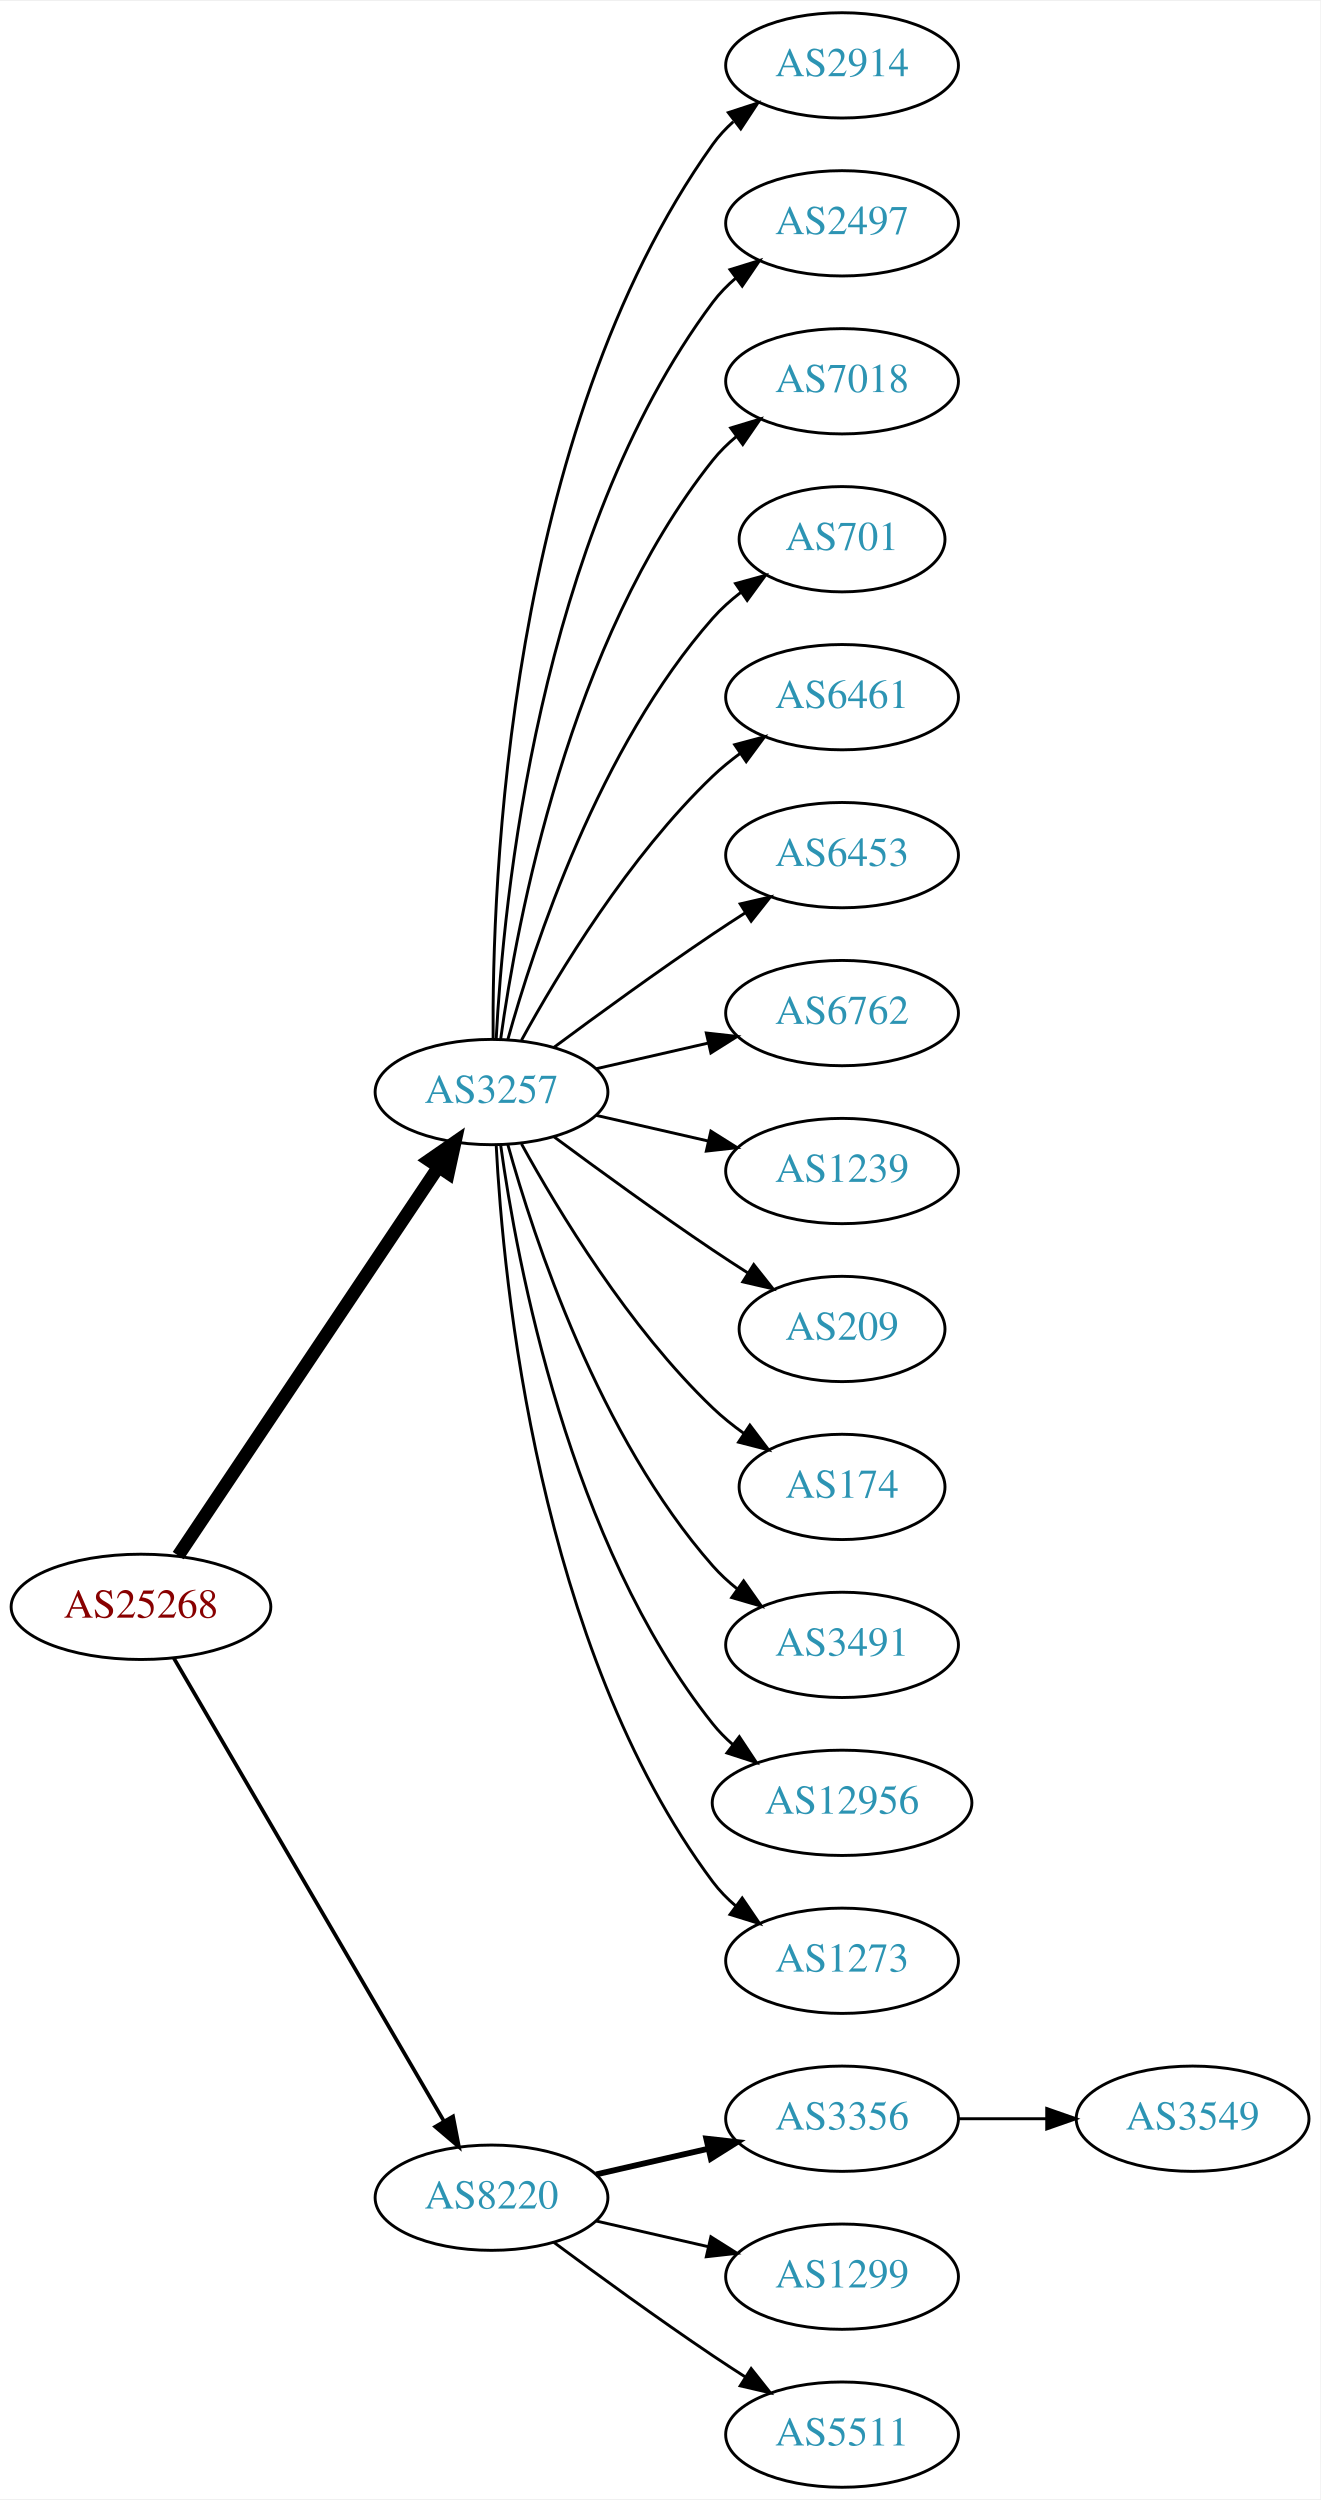
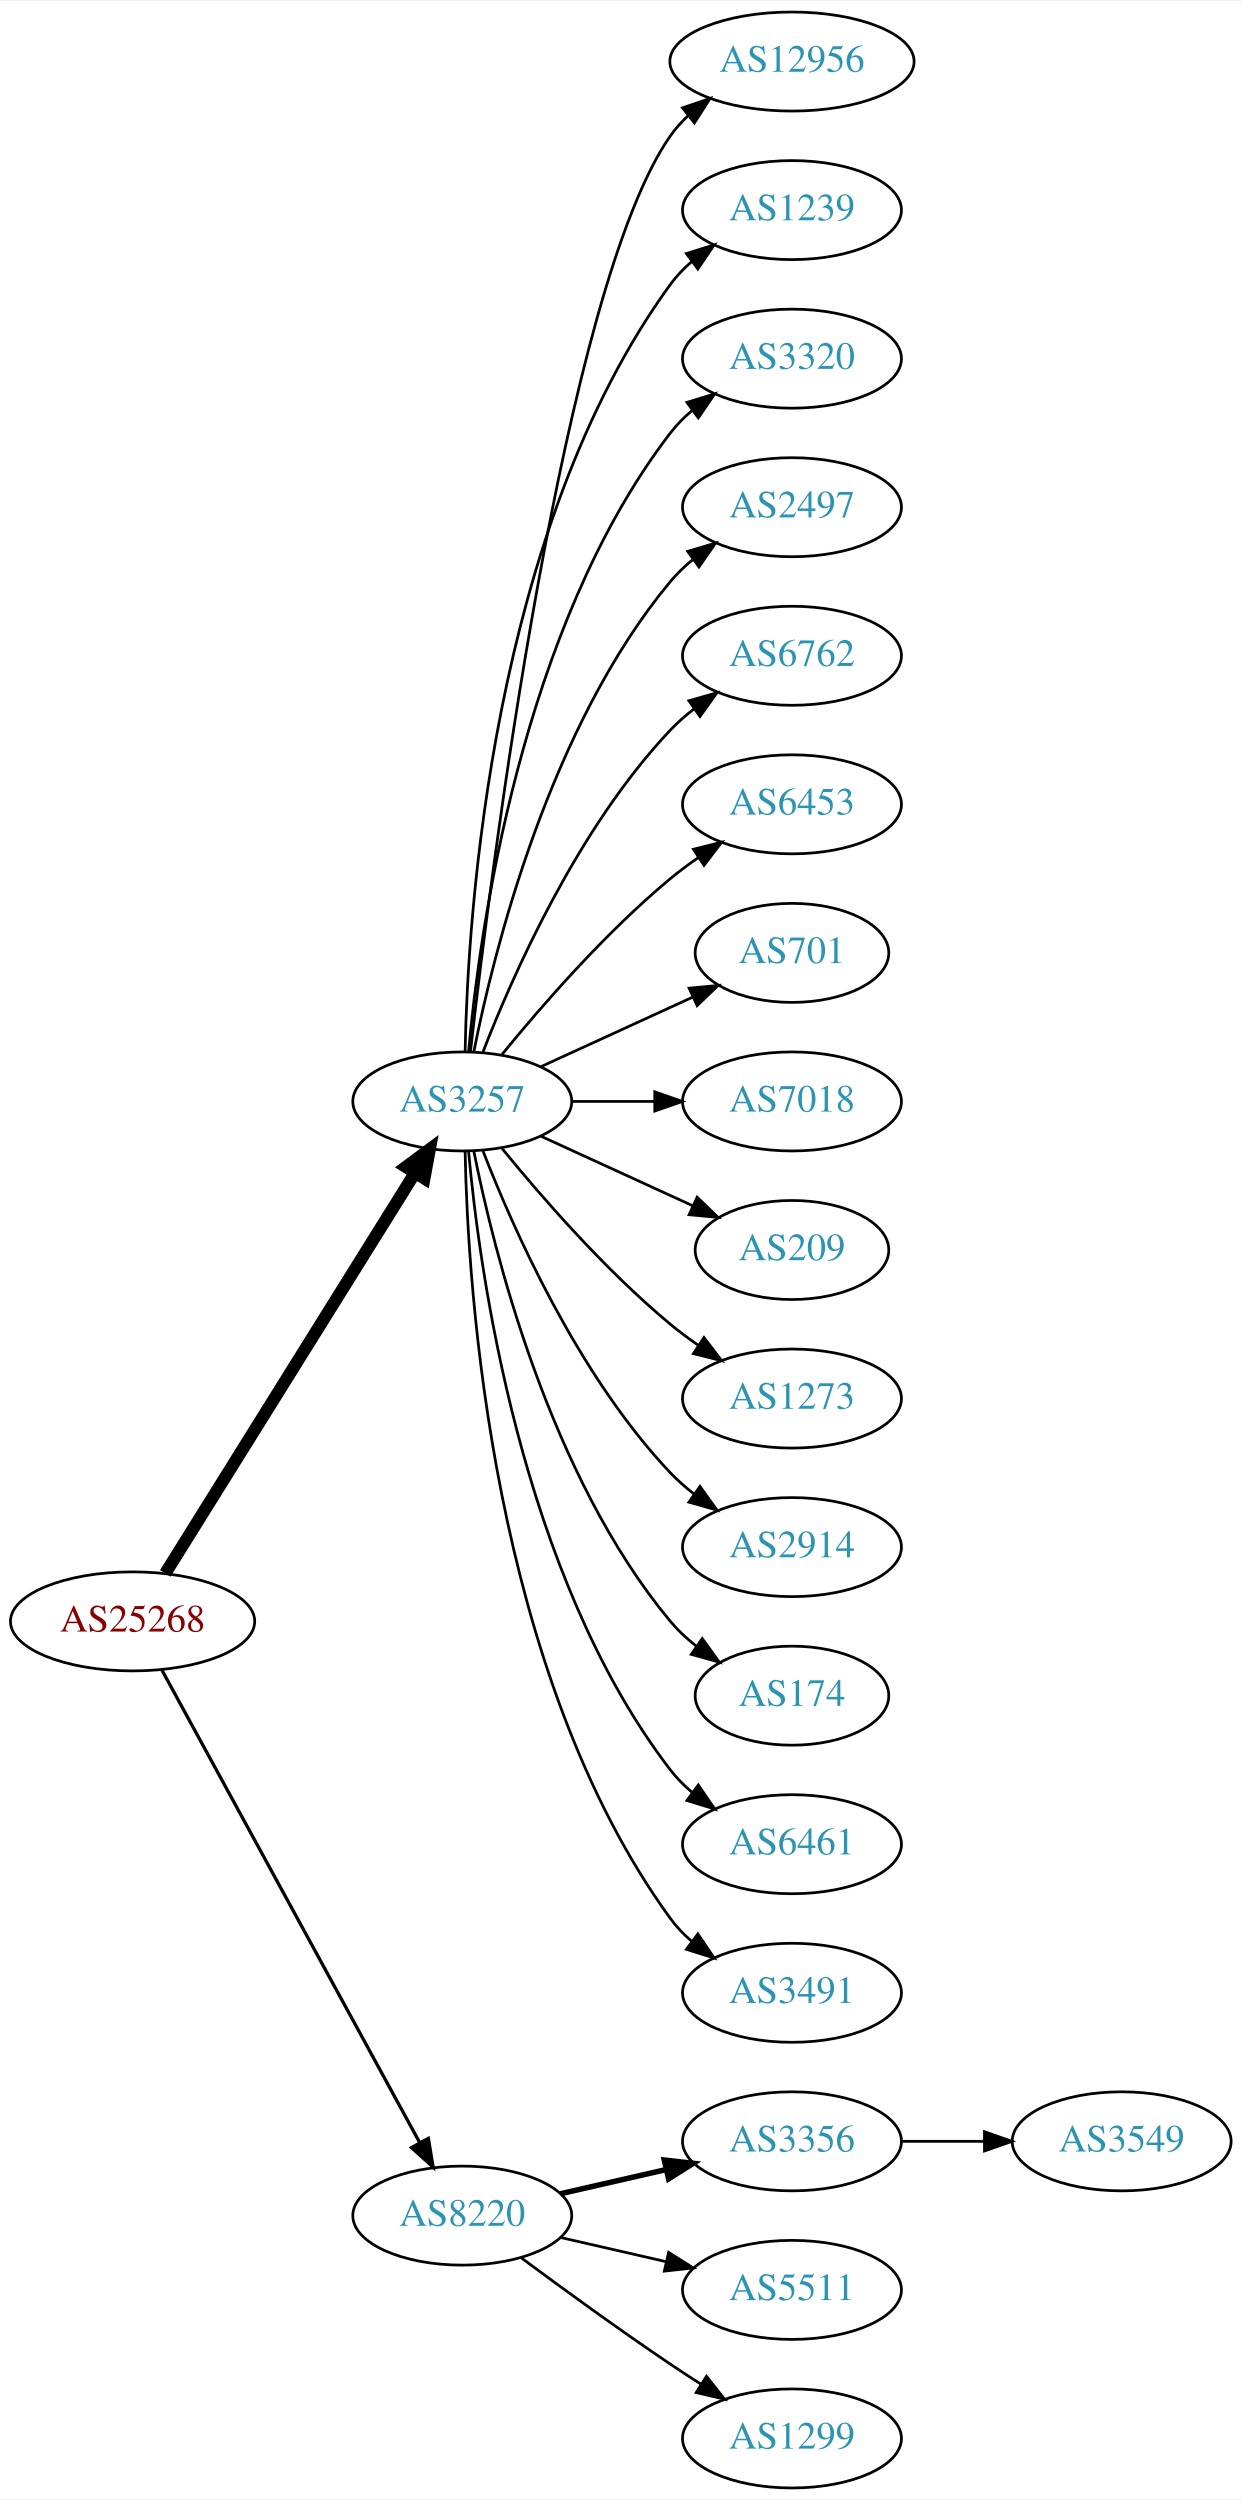
- <svg xmlns="http://www.w3.org/2000/svg" xmlns:xlink="http://www.w3.org/1999/xlink" width="451pt" height="854pt" viewBox="0.00 0.00 451.37 854.00">
-   <g id="graph0" class="graph" transform="scale(1 1) rotate(0) translate(4 850)">
-     <polygon fill="white" stroke="none" points="-4,4 -4,-850 447.37,-850 447.37,4 -4,4" />
+ <svg xmlns="http://www.w3.org/2000/svg" xmlns:xlink="http://www.w3.org/1999/xlink" width="451pt" height="908pt" viewBox="0.00 0.00 451.37 908.00">
+   <g id="graph0" class="graph" transform="scale(1 1) rotate(0) translate(4 904)">
+     <polygon fill="white" stroke="none" points="-4,4 -4,-904 447.37,-904 447.37,4 -4,4" />
    <g id="node1" class="node">
      <g id="a_node1">
        <a xlink:href="/asn/25268" xlink:title="AS25268 ~ CARGO PARTNER GMBH [AT]">
-           <ellipse fill="#ffffff" stroke="black" cx="44.196" cy="-301" rx="44.393" ry="18" />
-           <text text-anchor="middle" x="44.196" y="-297.3" font-family="Times,serif" font-size="14.00" fill="#880000">AS25268</text>
+           <ellipse fill="#ffffff" stroke="black" cx="44.196" cy="-315" rx="44.393" ry="18" />
+           <text text-anchor="middle" x="44.196" y="-311.3" font-family="Times,serif" font-size="14.00" fill="#880000">AS25268</text>
        </a>
      </g>
    </g>
    <g id="node2" class="node">
      <g id="a_node2">
        <a xlink:href="/asn/3257" xlink:title="AS3257 ~ GTT [DE]">
-           <ellipse fill="#ffffff" stroke="black" cx="164.039" cy="-477" rx="39.794" ry="18" />
-           <text text-anchor="middle" x="164.039" y="-473.3" font-family="Times,serif" font-size="14.00" fill="#2c94b3">AS3257</text>
+           <ellipse fill="#ffffff" stroke="black" cx="164.039" cy="-504" rx="39.794" ry="18" />
+           <text text-anchor="middle" x="164.039" y="-500.3" font-family="Times,serif" font-size="14.00" fill="#2c94b3">AS3257</text>
        </a>
      </g>
    </g>
    <g id="edge1" class="edge">
-       <path fill="none" stroke="black" stroke-width="4.5" d="M56.926,-318.519C77.803,-349.699 121.491,-414.948 145.794,-451.245" />
-       <polygon fill="black" stroke="black" stroke-width="4.5" points="142.694,-453.693 151.53,-459.811 149.238,-449.311 142.694,-453.693" />
+       <path fill="none" stroke="black" stroke-width="4.5" d="M56.071,-332.442C76.855,-365.775 122.315,-438.686 146.744,-477.866" />
+       <polygon fill="black" stroke="black" stroke-width="4.5" points="143.558,-480.198 152.19,-486.6 150.24,-476.031 143.558,-480.198" />
    </g>
    <g id="node3" class="node">
      <g id="a_node3">
        <a xlink:href="/asn/8220" xlink:title="AS8220 ~ COLT [GB]">
          <ellipse fill="#ffffff" stroke="black" cx="164.039" cy="-99" rx="39.794" ry="18" />
          <text text-anchor="middle" x="164.039" y="-95.3" font-family="Times,serif" font-size="14.00" fill="#2c94b3">AS8220</text>
        </a>
      </g>
    </g>
    <g id="edge2" class="edge">
-       <path fill="none" stroke="black" stroke-width="1.286" d="M55.448,-283.427C76.219,-247.821 123.368,-167.002 147.77,-125.173" />
-       <polygon fill="black" stroke="black" stroke-width="1.286" points="150.879,-126.79 152.895,-116.388 144.832,-123.262 150.879,-126.79" />
+       <path fill="none" stroke="black" stroke-width="1.2" d="M54.84,-297.324C75.521,-259.416 124.234,-170.127 148.613,-125.441" />
+       <polygon fill="black" stroke="black" stroke-width="1.2" points="151.71,-127.072 153.427,-116.617 145.565,-123.72 151.71,-127.072" />
    </g>
    <g id="node4" class="node">
      <g id="a_node4">
-         <a xlink:href="/asn/2914" xlink:title="AS2914 ~ NTT America, Inc. [US]">
-           <ellipse fill="#ffffff" stroke="black" cx="283.881" cy="-828" rx="39.794" ry="18" />
-           <text text-anchor="middle" x="283.881" y="-824.3" font-family="Times,serif" font-size="14.00" fill="#2c94b3">AS2914</text>
+         <a xlink:href="/asn/12956" xlink:title="AS12956 ~ TELXIUS [ES]">
+           <ellipse fill="#ffffff" stroke="black" cx="283.881" cy="-882" rx="44.393" ry="18" />
+           <text text-anchor="middle" x="283.881" y="-878.3" font-family="Times,serif" font-size="14.00" fill="#2c94b3">AS12956</text>
        </a>
      </g>
    </g>
    <g id="edge3" class="edge">
-       <path fill="none" stroke="black" d="M164.587,-495.063C164.168,-547.503 169.322,-702.293 239.685,-801 241.687,-803.809 244.082,-806.388 246.703,-808.743" />
-       <polygon fill="black" stroke="black" points="245.007,-811.852 255.079,-815.139 249.255,-806.288 245.007,-811.852" />
+       <path fill="none" stroke="black" d="M167.009,-522.101C174.237,-585.928 200.915,-799.628 239.685,-855 241.562,-857.68 243.799,-860.15 246.252,-862.414" />
+       <polygon fill="black" stroke="black" points="244.092,-865.168 254.118,-868.593 248.416,-859.663 244.092,-865.168" />
    </g>
    <g id="node5" class="node">
      <g id="a_node5">
-         <a xlink:href="/asn/2497" xlink:title="AS2497 ~ Internet Initiative Japan Inc. [JP]">
-           <ellipse fill="#ffffff" stroke="black" cx="283.881" cy="-774" rx="39.794" ry="18" />
-           <text text-anchor="middle" x="283.881" y="-770.3" font-family="Times,serif" font-size="14.00" fill="#2c94b3">AS2497</text>
+         <a xlink:href="/asn/1239" xlink:title="AS1239 ~ Sprint [US]">
+           <ellipse fill="#ffffff" stroke="black" cx="283.881" cy="-828" rx="39.794" ry="18" />
+           <text text-anchor="middle" x="283.881" y="-824.3" font-family="Times,serif" font-size="14.00" fill="#2c94b3">AS1239</text>
        </a>
      </g>
    </g>
    <g id="edge4" class="edge">
-       <path fill="none" stroke="black" d="M165.63,-495.023C168.007,-541.412 179.925,-666.893 239.685,-747 241.933,-750.013 244.624,-752.769 247.551,-755.272" />
-       <polygon fill="black" stroke="black" points="245.582,-758.169 255.702,-761.303 249.746,-752.542 245.582,-758.169" />
+       <path fill="none" stroke="black" d="M165.071,-522.337C166.044,-572.079 174.763,-711.806 239.685,-801 241.897,-804.039 244.565,-806.813 247.477,-809.326" />
+       <polygon fill="black" stroke="black" points="245.495,-812.214 255.608,-815.373 249.672,-806.597 245.495,-812.214" />
    </g>
    <g id="node6" class="node">
      <g id="a_node6">
-         <a xlink:href="/asn/7018" xlink:title="AS7018 ~ AT&amp;T Services, Inc. [US]">
-           <ellipse fill="#ffffff" stroke="black" cx="283.881" cy="-720" rx="39.794" ry="18" />
-           <text text-anchor="middle" x="283.881" y="-716.3" font-family="Times,serif" font-size="14.00" fill="#2c94b3">AS7018</text>
+         <a xlink:href="/asn/3320" xlink:title="AS3320 ~ DTAG [DE]">
+           <ellipse fill="#ffffff" stroke="black" cx="283.881" cy="-774" rx="39.794" ry="18" />
+           <text text-anchor="middle" x="283.881" y="-770.3" font-family="Times,serif" font-size="14.00" fill="#2c94b3">AS3320</text>
        </a>
      </g>
    </g>
    <g id="edge5" class="edge">
-       <path fill="none" stroke="black" d="M167.178,-495.17C172.678,-534.974 190.504,-631.233 239.685,-693 242.026,-695.94 244.781,-698.649 247.747,-701.121" />
-       <polygon fill="black" stroke="black" points="245.812,-704.042 255.953,-707.11 249.939,-698.388 245.812,-704.042" />
+       <path fill="none" stroke="black" d="M166.323,-522.117C170.221,-565.332 185.238,-676.131 239.685,-747 241.975,-749.981 244.695,-752.716 247.639,-755.205" />
+       <polygon fill="black" stroke="black" points="245.686,-758.113 255.816,-761.218 249.833,-752.473 245.686,-758.113" />
    </g>
    <g id="node7" class="node">
      <g id="a_node7">
-         <a xlink:href="/asn/701" xlink:title="AS701 ~ UUNET [US]">
-           <ellipse fill="#ffffff" stroke="black" cx="283.881" cy="-666" rx="35.194" ry="18" />
-           <text text-anchor="middle" x="283.881" y="-662.3" font-family="Times,serif" font-size="14.00" fill="#2c94b3">AS701</text>
+         <a xlink:href="/asn/2497" xlink:title="AS2497 ~ Internet Initiative Japan Inc. [JP]">
+           <ellipse fill="#ffffff" stroke="black" cx="283.881" cy="-720" rx="39.794" ry="18" />
+           <text text-anchor="middle" x="283.881" y="-716.3" font-family="Times,serif" font-size="14.00" fill="#2c94b3">AS2497</text>
        </a>
      </g>
    </g>
    <g id="edge6" class="edge">
-       <path fill="none" stroke="black" d="M169.612,-494.946C178.517,-526.995 200.801,-594.842 239.685,-639 242.512,-642.211 245.814,-645.172 249.309,-647.864" />
-       <polygon fill="black" stroke="black" points="247.466,-650.845 257.684,-653.645 251.443,-645.084 247.466,-650.845" />
+       <path fill="none" stroke="black" d="M168.237,-522.073C175.401,-558.141 195.675,-640.125 239.685,-693 242.09,-695.889 244.886,-698.563 247.879,-701.013" />
+       <polygon fill="black" stroke="black" points="245.967,-703.95 256.122,-706.973 250.069,-698.277 245.967,-703.95" />
    </g>
    <g id="node8" class="node">
      <g id="a_node8">
-         <a xlink:href="/asn/6461" xlink:title="AS6461 ~ Zayo Bandwidth [US]">
-           <ellipse fill="#ffffff" stroke="black" cx="283.881" cy="-612" rx="39.794" ry="18" />
-           <text text-anchor="middle" x="283.881" y="-608.3" font-family="Times,serif" font-size="14.00" fill="#2c94b3">AS6461</text>
+         <a xlink:href="/asn/6762" xlink:title="AS6762 ~ TELECOM ITALIA SPARKLE S.p.A. [IT]">
+           <ellipse fill="#ffffff" stroke="black" cx="283.881" cy="-666" rx="39.794" ry="18" />
+           <text text-anchor="middle" x="283.881" y="-662.3" font-family="Times,serif" font-size="14.00" fill="#2c94b3">AS6762</text>
        </a>
      </g>
    </g>
    <g id="edge7" class="edge">
-       <path fill="none" stroke="black" d="M174.28,-494.713C186.825,-517.561 211.002,-557.611 239.685,-585 242.553,-587.739 245.742,-590.347 249.051,-592.785" />
-       <polygon fill="black" stroke="black" points="247.175,-595.742 257.411,-598.477 251.114,-589.956 247.175,-595.742" />
+       <path fill="none" stroke="black" d="M171.562,-521.994C182.312,-549.728 205.969,-603.429 239.685,-639 242.271,-641.728 245.188,-644.294 248.257,-646.677" />
+       <polygon fill="black" stroke="black" points="246.411,-649.658 256.605,-652.543 250.435,-643.93 246.411,-649.658" />
    </g>
    <g id="node9" class="node">
      <g id="a_node9">
        <a xlink:href="/asn/6453" xlink:title="AS6453 ~ TATA COMMUNICATIONS (AMERICA) INC [US]">
-           <ellipse fill="#ffffff" stroke="black" cx="283.881" cy="-558" rx="39.794" ry="18" />
-           <text text-anchor="middle" x="283.881" y="-554.3" font-family="Times,serif" font-size="14.00" fill="#2c94b3">AS6453</text>
+           <ellipse fill="#ffffff" stroke="black" cx="283.881" cy="-612" rx="39.794" ry="18" />
+           <text text-anchor="middle" x="283.881" y="-608.3" font-family="Times,serif" font-size="14.00" fill="#2c94b3">AS6453</text>
        </a>
      </g>
    </g>
    <g id="edge8" class="edge">
-       <path fill="none" stroke="black" d="M185.369,-492.277C200.231,-503.304 220.976,-518.407 239.685,-531 243.234,-533.389 246.984,-535.839 250.733,-538.242" />
-       <polygon fill="black" stroke="black" points="249.059,-541.325 259.381,-543.712 252.801,-535.409 249.059,-541.325" />
+       <path fill="none" stroke="black" d="M178.458,-521.065C192.572,-538.375 215.987,-565.345 239.685,-585 242.901,-587.668 246.402,-590.27 249.972,-592.741" />
+       <polygon fill="black" stroke="black" points="248.05,-595.666 258.329,-598.236 251.896,-589.817 248.05,-595.666" />
    </g>
    <g id="node10" class="node">
      <g id="a_node10">
-         <a xlink:href="/asn/6762" xlink:title="AS6762 ~ TELECOM ITALIA SPARKLE S.p.A. [IT]">
-           <ellipse fill="#ffffff" stroke="black" cx="283.881" cy="-504" rx="39.794" ry="18" />
-           <text text-anchor="middle" x="283.881" y="-500.3" font-family="Times,serif" font-size="14.00" fill="#2c94b3">AS6762</text>
+         <a xlink:href="/asn/701" xlink:title="AS701 ~ UUNET [US]">
+           <ellipse fill="#ffffff" stroke="black" cx="283.881" cy="-558" rx="35.194" ry="18" />
+           <text text-anchor="middle" x="283.881" y="-554.3" font-family="Times,serif" font-size="14.00" fill="#2c94b3">AS701</text>
        </a>
      </g>
    </g>
    <g id="edge9" class="edge">
-       <path fill="none" stroke="black" d="M199.758,-484.955C211.758,-487.704 225.379,-490.825 238.071,-493.733" />
-       <polygon fill="black" stroke="black" points="237.474,-497.187 248.003,-496.009 239.037,-490.364 237.474,-497.187" />
+       <path fill="none" stroke="black" d="M192.667,-516.661C209.084,-524.183 230.065,-533.798 247.662,-541.861" />
+       <polygon fill="black" stroke="black" points="246.49,-545.174 257.04,-546.158 249.407,-538.811 246.49,-545.174" />
    </g>
    <g id="node11" class="node">
      <g id="a_node11">
-         <a xlink:href="/asn/1239" xlink:title="AS1239 ~ Sprint [US]">
-           <ellipse fill="#ffffff" stroke="black" cx="283.881" cy="-450" rx="39.794" ry="18" />
-           <text text-anchor="middle" x="283.881" y="-446.3" font-family="Times,serif" font-size="14.00" fill="#2c94b3">AS1239</text>
+         <a xlink:href="/asn/7018" xlink:title="AS7018 ~ AT&amp;T Services, Inc. [US]">
+           <ellipse fill="#ffffff" stroke="black" cx="283.881" cy="-504" rx="39.794" ry="18" />
+           <text text-anchor="middle" x="283.881" y="-500.3" font-family="Times,serif" font-size="14.00" fill="#2c94b3">AS7018</text>
        </a>
      </g>
    </g>
    <g id="edge10" class="edge">
-       <path fill="none" stroke="black" d="M199.758,-469.045C211.758,-466.296 225.379,-463.175 238.071,-460.267" />
-       <polygon fill="black" stroke="black" points="239.037,-463.636 248.003,-457.991 237.474,-456.813 239.037,-463.636" />
+       <path fill="none" stroke="black" d="M203.951,-504C213.505,-504 223.854,-504 233.817,-504" />
+       <polygon fill="black" stroke="black" points="234.009,-507.5 244.009,-504 234.009,-500.5 234.009,-507.5" />
    </g>
    <g id="node12" class="node">
      <g id="a_node12">
        <a xlink:href="/asn/209" xlink:title="AS209 ~ CenturyLink Communications, LLC [US]">
-           <ellipse fill="#ffffff" stroke="black" cx="283.881" cy="-396" rx="35.194" ry="18" />
-           <text text-anchor="middle" x="283.881" y="-392.3" font-family="Times,serif" font-size="14.00" fill="#2c94b3">AS209</text>
+           <ellipse fill="#ffffff" stroke="black" cx="283.881" cy="-450" rx="35.194" ry="18" />
+           <text text-anchor="middle" x="283.881" y="-446.3" font-family="Times,serif" font-size="14.00" fill="#2c94b3">AS209</text>
        </a>
      </g>
    </g>
    <g id="edge11" class="edge">
-       <path fill="none" stroke="black" d="M185.369,-461.723C200.231,-450.696 220.976,-435.593 239.685,-423 243.502,-420.431 247.552,-417.79 251.583,-415.214" />
-       <polygon fill="black" stroke="black" points="253.687,-418.025 260.277,-409.729 249.952,-412.105 253.687,-418.025" />
+       <path fill="none" stroke="black" d="M192.667,-491.339C209.084,-483.817 230.065,-474.202 247.662,-466.139" />
+       <polygon fill="black" stroke="black" points="249.407,-469.189 257.04,-461.842 246.49,-462.826 249.407,-469.189" />
    </g>
    <g id="node13" class="node">
      <g id="a_node13">
-         <a xlink:href="/asn/174" xlink:title="AS174 ~ Cogent Communications [US]">
-           <ellipse fill="#ffffff" stroke="black" cx="283.881" cy="-342" rx="35.194" ry="18" />
-           <text text-anchor="middle" x="283.881" y="-338.3" font-family="Times,serif" font-size="14.00" fill="#2c94b3">AS174</text>
+         <a xlink:href="/asn/1273" xlink:title="AS1273 ~ Vodafone Group PLC [EU]">
+           <ellipse fill="#ffffff" stroke="black" cx="283.881" cy="-396" rx="39.794" ry="18" />
+           <text text-anchor="middle" x="283.881" y="-392.3" font-family="Times,serif" font-size="14.00" fill="#2c94b3">AS1273</text>
        </a>
      </g>
    </g>
    <g id="edge12" class="edge">
-       <path fill="none" stroke="black" d="M174.28,-459.287C186.825,-436.439 211.002,-396.389 239.685,-369 242.939,-365.893 246.606,-362.954 250.393,-360.24" />
-       <polygon fill="black" stroke="black" points="252.37,-363.128 258.761,-354.678 248.495,-357.299 252.37,-363.128" />
+       <path fill="none" stroke="black" d="M178.458,-486.935C192.572,-469.625 215.987,-442.655 239.685,-423 242.901,-420.332 246.402,-417.73 249.972,-415.259" />
+       <polygon fill="black" stroke="black" points="251.896,-418.183 258.329,-409.764 248.05,-412.334 251.896,-418.183" />
    </g>
    <g id="node14" class="node">
      <g id="a_node14">
-         <a xlink:href="/asn/3491" xlink:title="AS3491 ~ PCCW Global, Inc. [US]">
-           <ellipse fill="#ffffff" stroke="black" cx="283.881" cy="-288" rx="39.794" ry="18" />
-           <text text-anchor="middle" x="283.881" y="-284.3" font-family="Times,serif" font-size="14.00" fill="#2c94b3">AS3491</text>
+         <a xlink:href="/asn/2914" xlink:title="AS2914 ~ NTT America, Inc. [US]">
+           <ellipse fill="#ffffff" stroke="black" cx="283.881" cy="-342" rx="39.794" ry="18" />
+           <text text-anchor="middle" x="283.881" y="-338.3" font-family="Times,serif" font-size="14.00" fill="#2c94b3">AS2914</text>
        </a>
      </g>
    </g>
    <g id="edge13" class="edge">
-       <path fill="none" stroke="black" d="M169.612,-459.054C178.517,-427.005 200.801,-359.158 239.685,-315 242.169,-312.179 245.019,-309.551 248.044,-307.129" />
-       <polygon fill="black" stroke="black" points="250.23,-309.869 256.334,-301.209 246.162,-304.172 250.23,-309.869" />
+       <path fill="none" stroke="black" d="M171.562,-486.006C182.312,-458.272 205.969,-404.571 239.685,-369 242.271,-366.272 245.188,-363.706 248.257,-361.323" />
+       <polygon fill="black" stroke="black" points="250.435,-364.07 256.605,-355.457 246.411,-358.342 250.435,-364.07" />
    </g>
    <g id="node15" class="node">
      <g id="a_node15">
-         <a xlink:href="/asn/12956" xlink:title="AS12956 ~ TELXIUS [ES]">
-           <ellipse fill="#ffffff" stroke="black" cx="283.881" cy="-234" rx="44.393" ry="18" />
-           <text text-anchor="middle" x="283.881" y="-230.3" font-family="Times,serif" font-size="14.00" fill="#2c94b3">AS12956</text>
+         <a xlink:href="/asn/174" xlink:title="AS174 ~ Cogent Communications [US]">
+           <ellipse fill="#ffffff" stroke="black" cx="283.881" cy="-288" rx="35.194" ry="18" />
+           <text text-anchor="middle" x="283.881" y="-284.3" font-family="Times,serif" font-size="14.00" fill="#2c94b3">AS174</text>
        </a>
      </g>
    </g>
    <g id="edge14" class="edge">
-       <path fill="none" stroke="black" d="M167.178,-458.83C172.678,-419.026 190.504,-322.767 239.685,-261 241.723,-258.44 244.075,-256.056 246.606,-253.851" />
-       <polygon fill="black" stroke="black" points="248.762,-256.609 254.608,-247.773 244.527,-251.035 248.762,-256.609" />
+       <path fill="none" stroke="black" d="M168.237,-485.927C175.401,-449.859 195.675,-367.875 239.685,-315 242.422,-311.712 245.667,-308.702 249.13,-305.983" />
+       <polygon fill="black" stroke="black" points="251.267,-308.761 257.471,-300.173 247.265,-303.017 251.267,-308.761" />
    </g>
    <g id="node16" class="node">
      <g id="a_node16">
-         <a xlink:href="/asn/1273" xlink:title="AS1273 ~ Vodafone Group PLC [EU]">
-           <ellipse fill="#ffffff" stroke="black" cx="283.881" cy="-180" rx="39.794" ry="18" />
-           <text text-anchor="middle" x="283.881" y="-176.3" font-family="Times,serif" font-size="14.00" fill="#2c94b3">AS1273</text>
+         <a xlink:href="/asn/6461" xlink:title="AS6461 ~ Zayo Bandwidth [US]">
+           <ellipse fill="#ffffff" stroke="black" cx="283.881" cy="-234" rx="39.794" ry="18" />
+           <text text-anchor="middle" x="283.881" y="-230.3" font-family="Times,serif" font-size="14.00" fill="#2c94b3">AS6461</text>
        </a>
      </g>
    </g>
    <g id="edge15" class="edge">
-       <path fill="none" stroke="black" d="M165.63,-458.977C168.007,-412.588 179.925,-287.107 239.685,-207 241.933,-203.987 244.624,-201.231 247.551,-198.728" />
-       <polygon fill="black" stroke="black" points="249.746,-201.458 255.702,-192.697 245.582,-195.831 249.746,-201.458" />
+       <path fill="none" stroke="black" d="M166.323,-485.883C170.221,-442.668 185.238,-331.869 239.685,-261 241.975,-258.019 244.695,-255.284 247.639,-252.795" />
+       <polygon fill="black" stroke="black" points="249.833,-255.527 255.816,-246.782 245.686,-249.887 249.833,-255.527" />
    </g>
    <g id="node17" class="node">
      <g id="a_node17">
+         <a xlink:href="/asn/3491" xlink:title="AS3491 ~ PCCW Global, Inc. [US]">
+           <ellipse fill="#ffffff" stroke="black" cx="283.881" cy="-180" rx="39.794" ry="18" />
+           <text text-anchor="middle" x="283.881" y="-176.3" font-family="Times,serif" font-size="14.00" fill="#2c94b3">AS3491</text>
+         </a>
+       </g>
+     </g>
+     <g id="edge16" class="edge">
+       <path fill="none" stroke="black" d="M165.071,-485.663C166.044,-435.921 174.763,-296.194 239.685,-207 241.897,-203.961 244.565,-201.187 247.477,-198.674" />
+       <polygon fill="black" stroke="black" points="249.672,-201.403 255.608,-192.627 245.495,-195.786 249.672,-201.403" />
+     </g>
+     <g id="node18" class="node">
+       <g id="a_node18">
        <a xlink:href="/asn/3356" xlink:title="AS3356 ~ Level 3 Parent, LLC [US]">
          <ellipse fill="#ffffff" stroke="black" cx="283.881" cy="-126" rx="39.794" ry="18" />
          <text text-anchor="middle" x="283.881" y="-122.3" font-family="Times,serif" font-size="14.00" fill="#2c94b3">AS3356</text>
        </a>
      </g>
    </g>
-     <g id="edge16" class="edge">
+     <g id="edge17" class="edge">
      <path fill="none" stroke="black" stroke-width="2" d="M199.758,-106.955C211.758,-109.704 225.379,-112.825 238.071,-115.733" />
      <polygon fill="black" stroke="black" stroke-width="2" points="237.474,-119.187 248.003,-118.009 239.037,-112.364 237.474,-119.187" />
-     </g>
-     <g id="node18" class="node">
-       <g id="a_node18">
-         <a xlink:href="/asn/1299" xlink:title="AS1299 ~ Telia Carrier [EU]">
-           <ellipse fill="#ffffff" stroke="black" cx="283.881" cy="-72" rx="39.794" ry="18" />
-           <text text-anchor="middle" x="283.881" y="-68.3" font-family="Times,serif" font-size="14.00" fill="#2c94b3">AS1299</text>
-         </a>
-       </g>
-     </g>
-     <g id="edge17" class="edge">
-       <path fill="none" stroke="black" d="M199.758,-91.045C211.758,-88.296 225.379,-85.175 238.071,-82.267" />
-       <polygon fill="black" stroke="black" points="239.037,-85.636 248.003,-79.991 237.474,-78.813 239.037,-85.636" />
    </g>
    <g id="node19" class="node">
      <g id="a_node19">
        <a xlink:href="/asn/5511" xlink:title="AS5511 ~ Orange S.A. [FR]">
+           <ellipse fill="#ffffff" stroke="black" cx="283.881" cy="-72" rx="39.794" ry="18" />
+           <text text-anchor="middle" x="283.881" y="-68.3" font-family="Times,serif" font-size="14.00" fill="#2c94b3">AS5511</text>
+         </a>
+       </g>
+     </g>
+     <g id="edge18" class="edge">
+       <path fill="none" stroke="black" d="M199.758,-91.045C211.758,-88.296 225.379,-85.175 238.071,-82.267" />
+       <polygon fill="black" stroke="black" points="239.037,-85.636 248.003,-79.991 237.474,-78.813 239.037,-85.636" />
+     </g>
+     <g id="node20" class="node">
+       <g id="a_node20">
+         <a xlink:href="/asn/1299" xlink:title="AS1299 ~ Telia Carrier [EU]">
          <ellipse fill="#ffffff" stroke="black" cx="283.881" cy="-18" rx="39.794" ry="18" />
-           <text text-anchor="middle" x="283.881" y="-14.3" font-family="Times,serif" font-size="14.00" fill="#2c94b3">AS5511</text>
-         </a>
-       </g>
-     </g>
-     <g id="edge18" class="edge">
+           <text text-anchor="middle" x="283.881" y="-14.3" font-family="Times,serif" font-size="14.00" fill="#2c94b3">AS1299</text>
+         </a>
+       </g>
+     </g>
+     <g id="edge19" class="edge">
      <path fill="none" stroke="black" d="M185.369,-83.723C200.231,-72.696 220.976,-57.593 239.685,-45 243.234,-42.611 246.984,-40.161 250.733,-37.758" />
      <polygon fill="black" stroke="black" points="252.801,-40.591 259.381,-32.288 249.059,-34.675 252.801,-40.591" />
    </g>
-     <g id="node20" class="node">
-       <g id="a_node20">
+     <g id="node21" class="node">
+       <g id="a_node21">
        <a xlink:href="/asn/3549" xlink:title="AS3549 ~ Level 3 Parent, LLC [US]">
          <ellipse fill="#ffffff" stroke="black" cx="403.724" cy="-126" rx="39.794" ry="18" />
          <text text-anchor="middle" x="403.724" y="-122.3" font-family="Times,serif" font-size="14.00" fill="#2c94b3">AS3549</text>
        </a>
      </g>
    </g>
-     <g id="edge19" class="edge">
+     <g id="edge20" class="edge">
      <path fill="none" stroke="black" d="M323.794,-126C333.347,-126 343.697,-126 353.659,-126" />
      <polygon fill="black" stroke="black" points="353.852,-129.5 363.852,-126 353.852,-122.5 353.852,-129.5" />
    </g>
  </g>
</svg>
